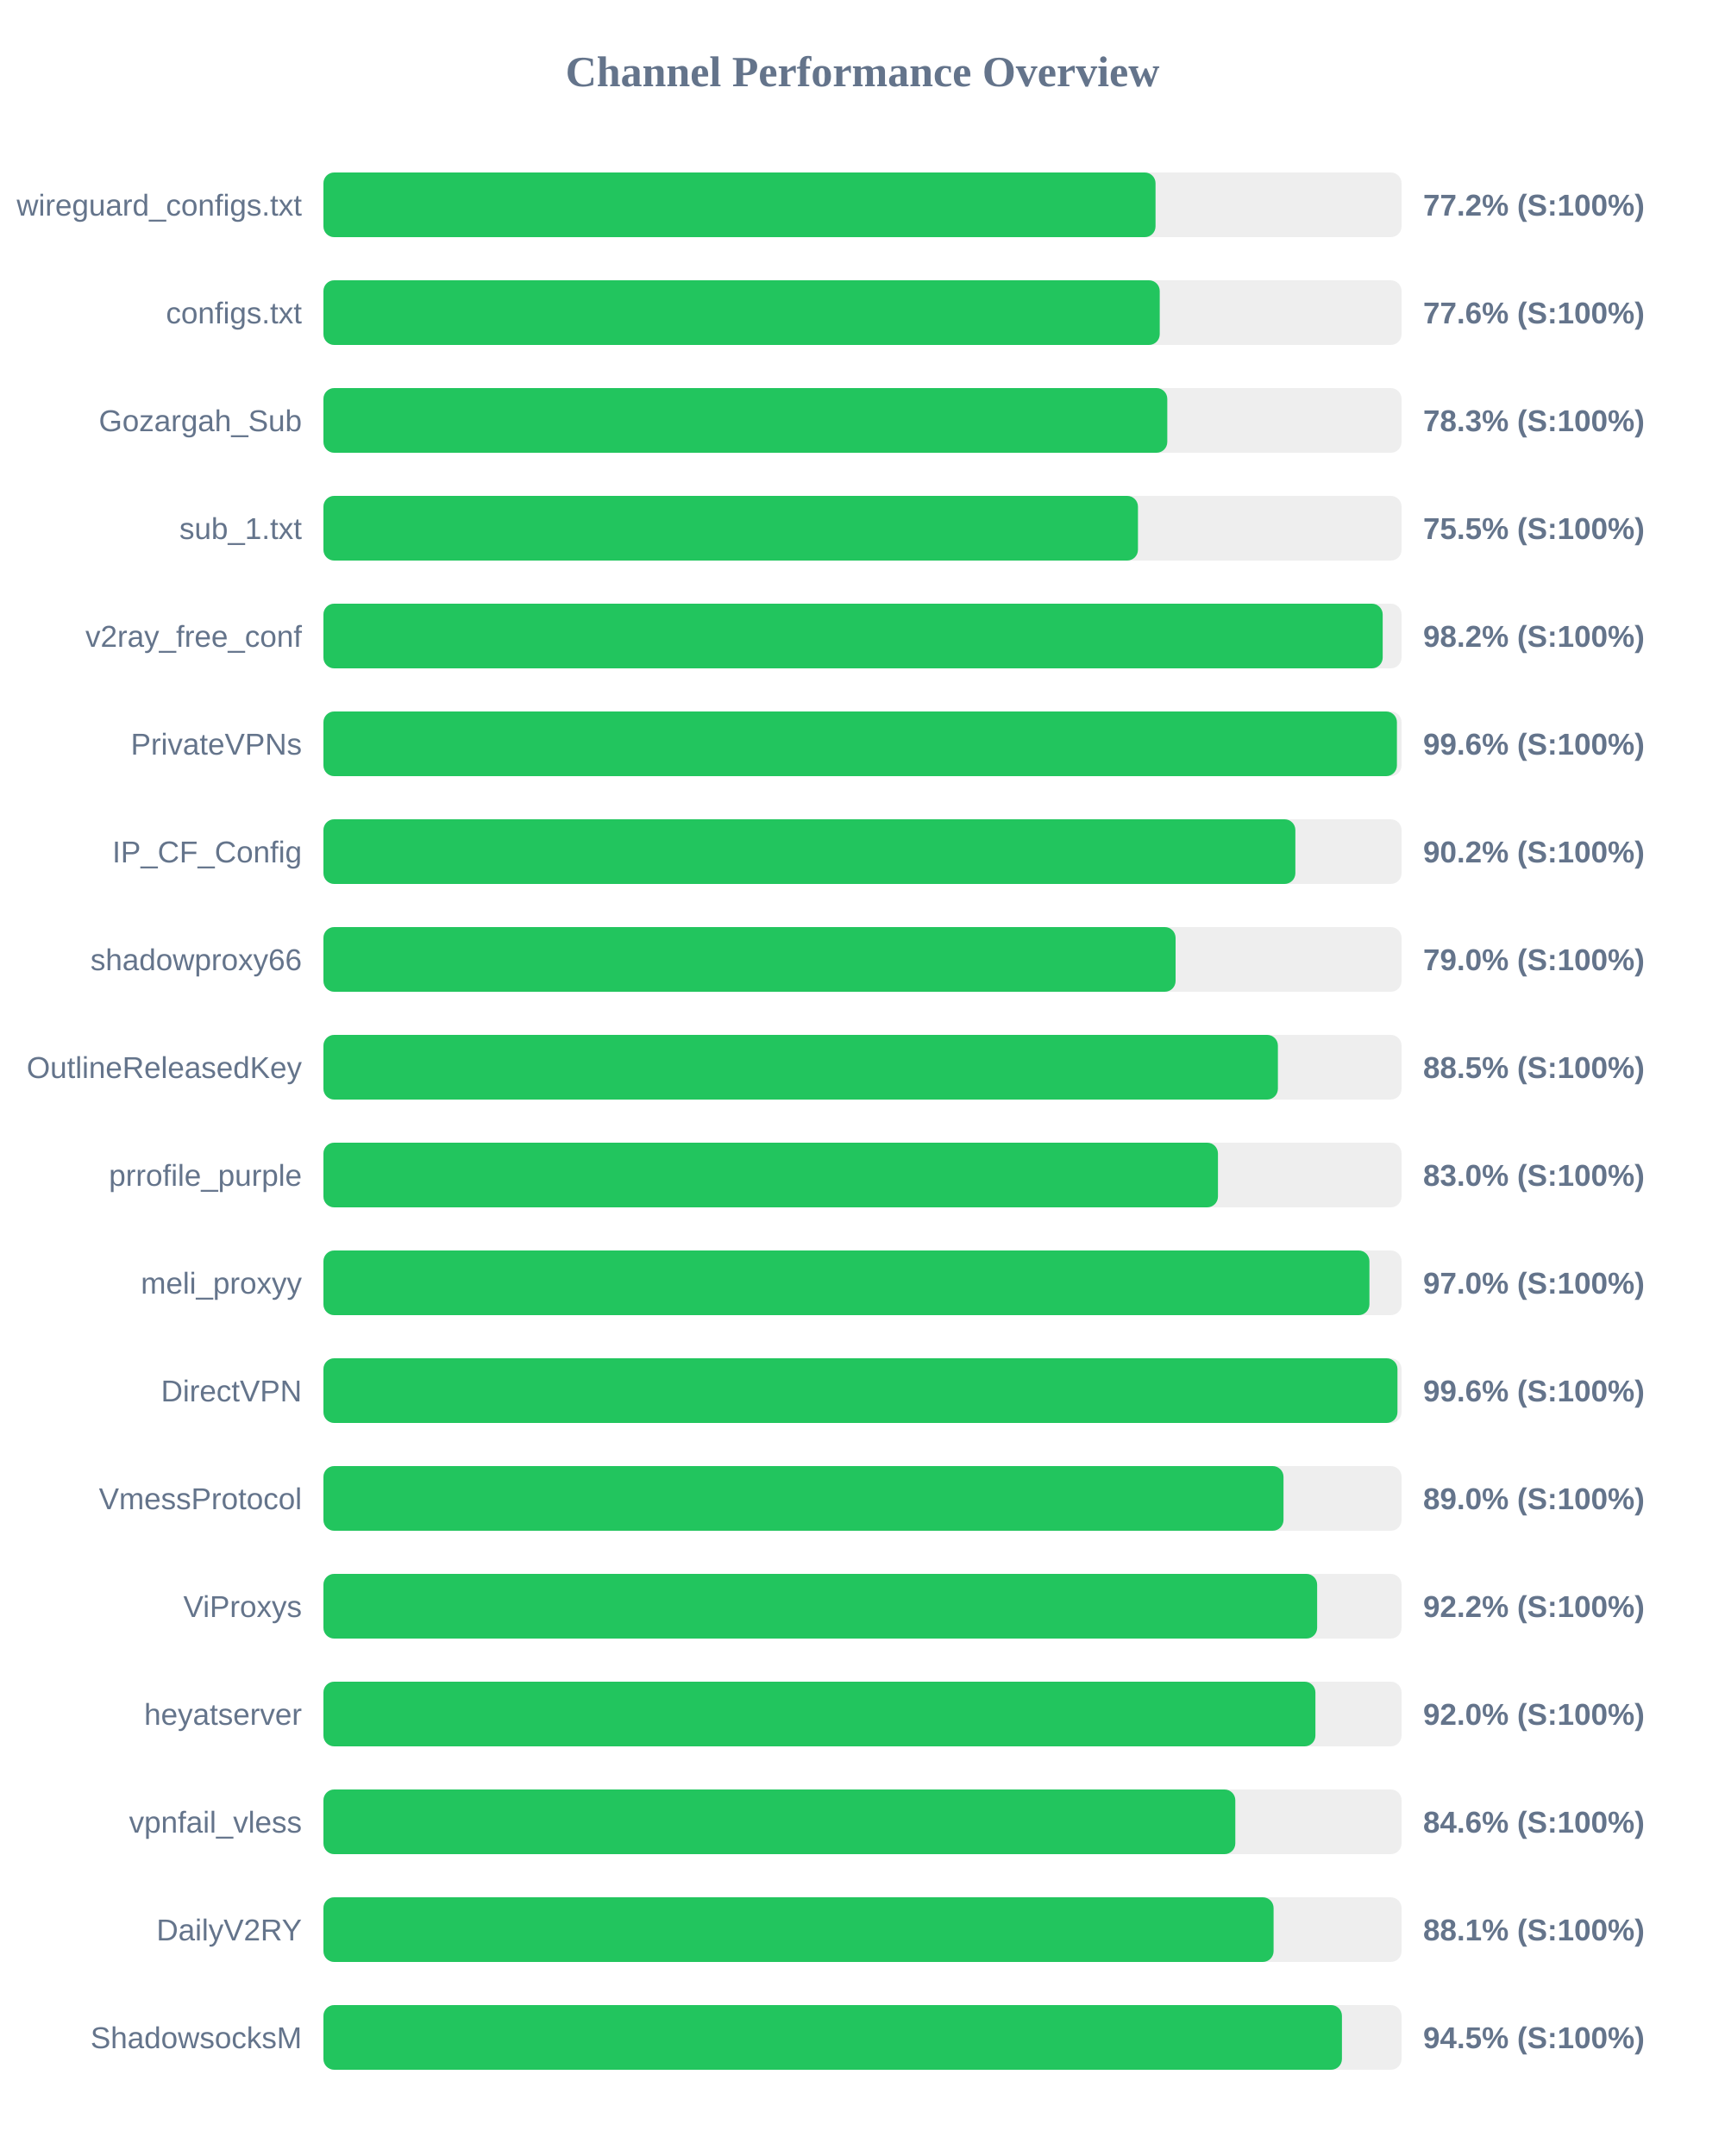
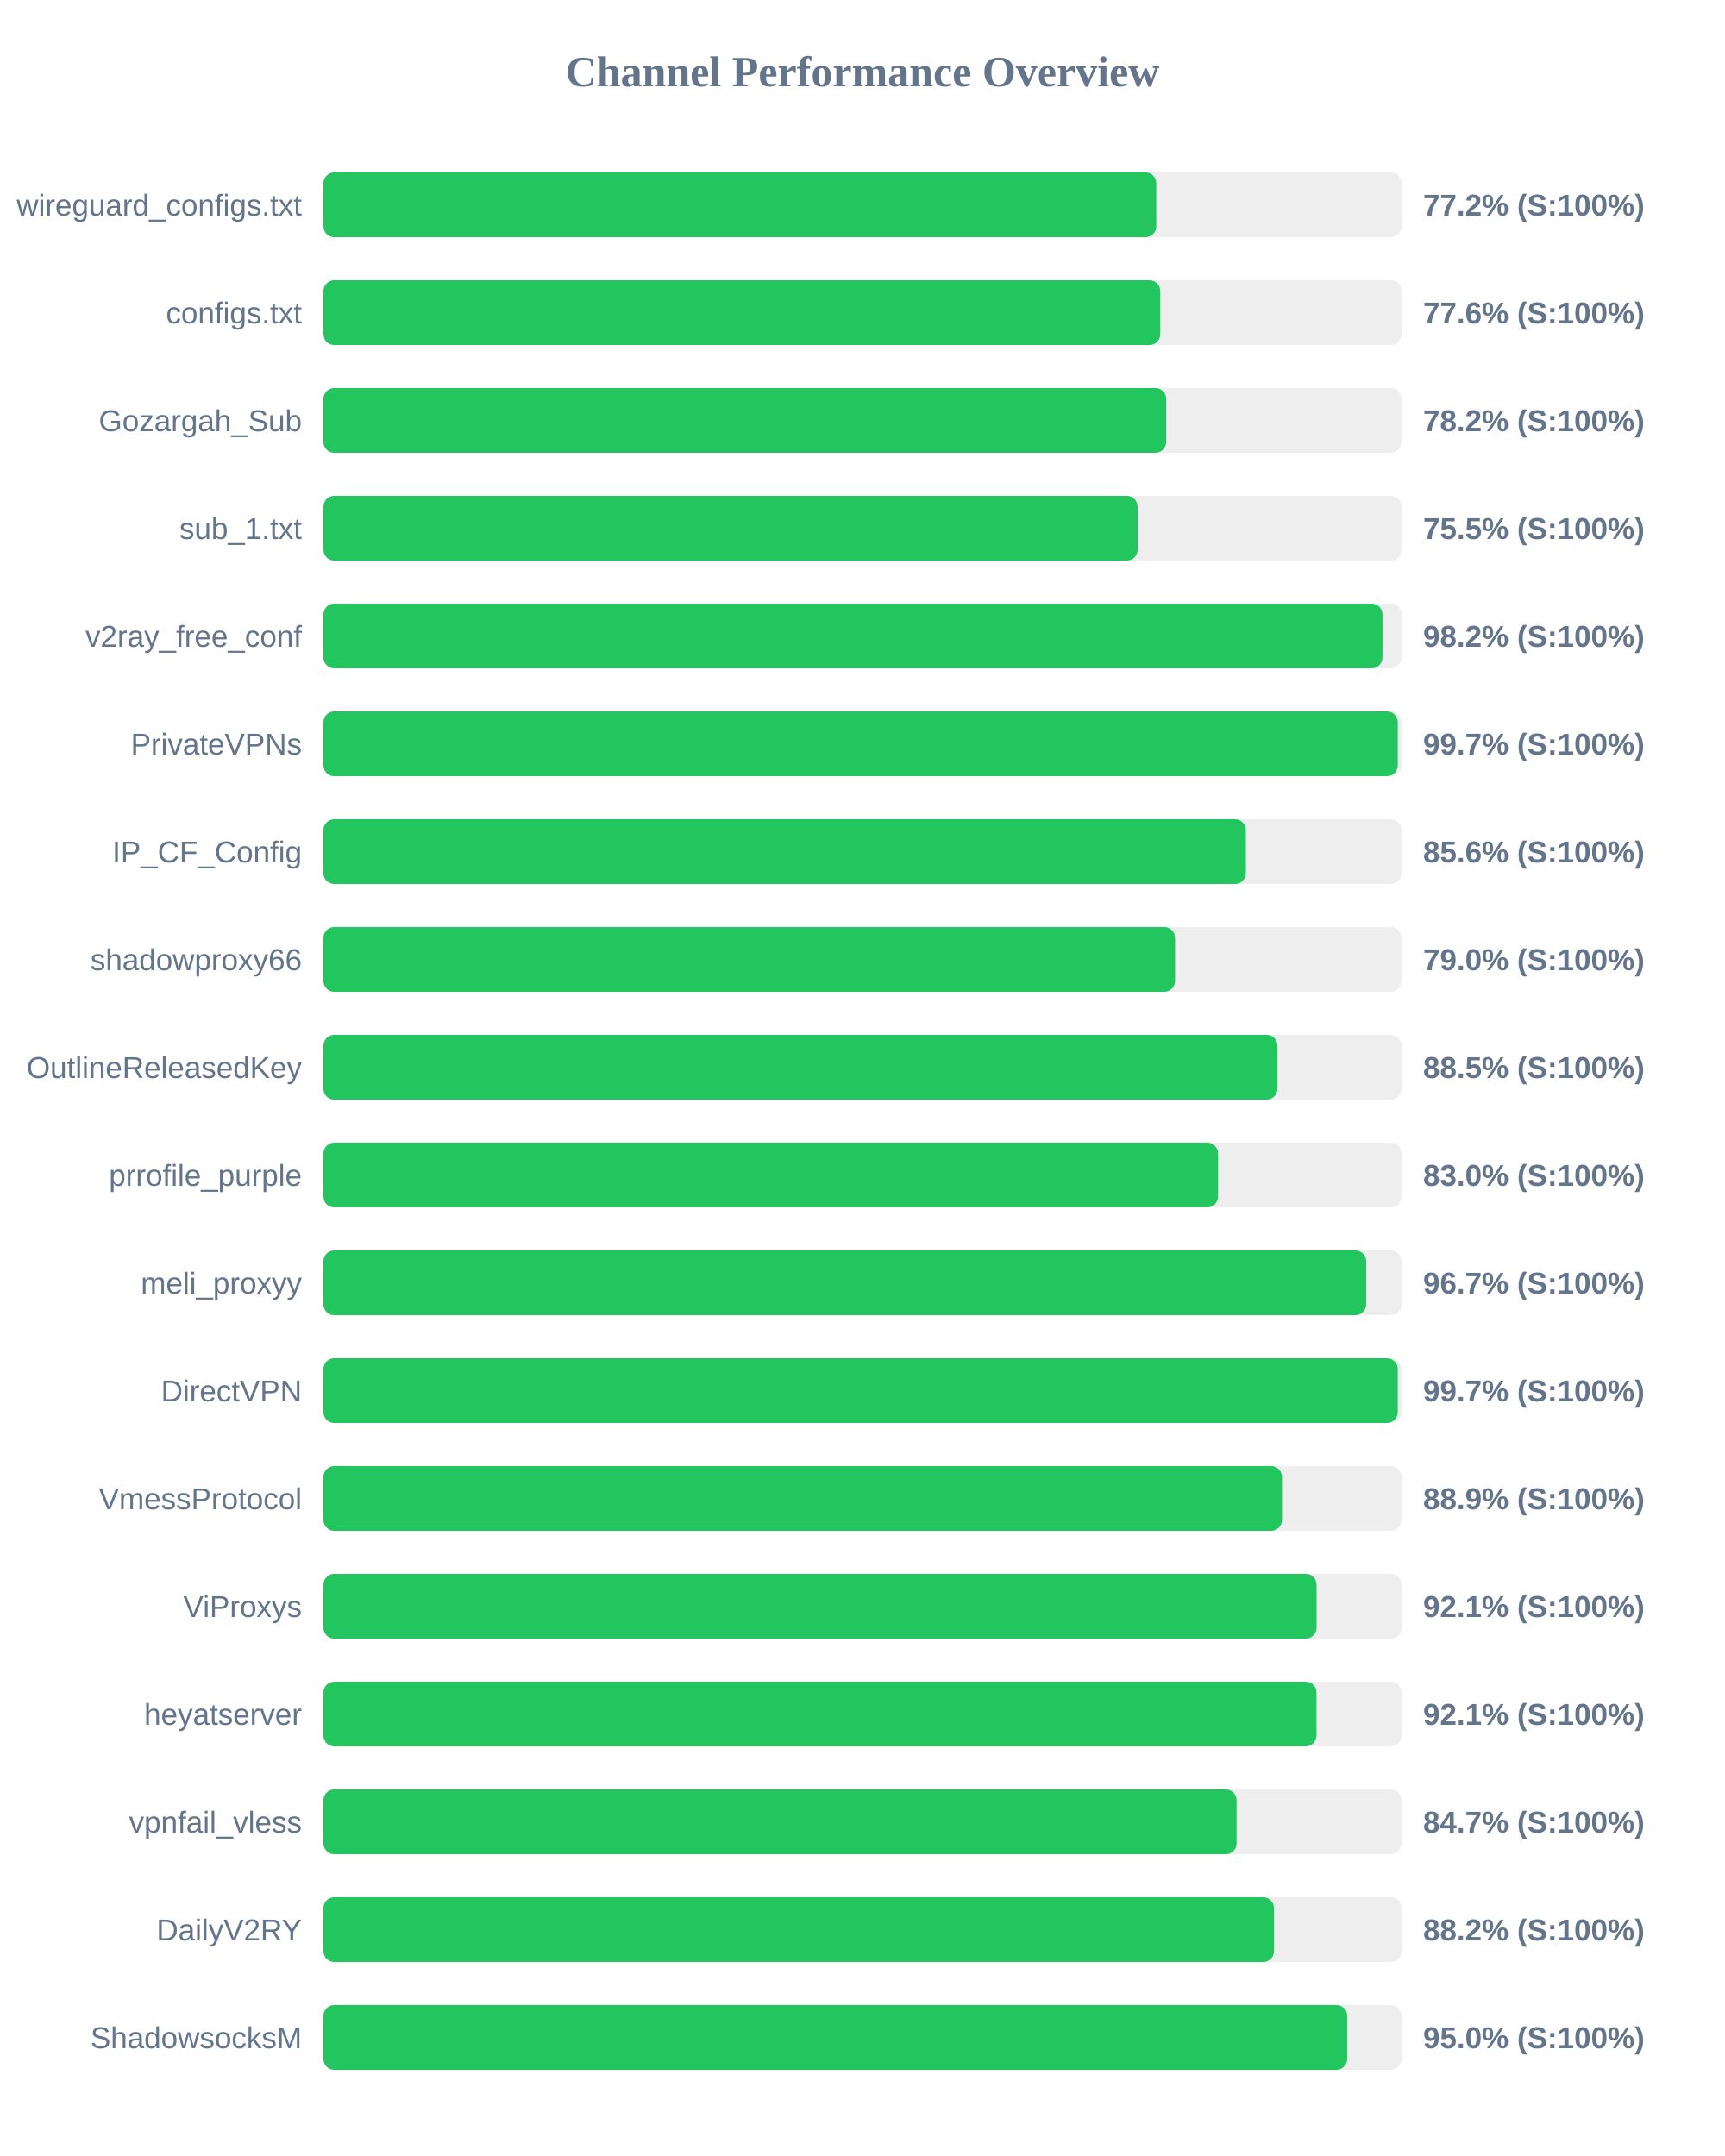
<svg xmlns="http://www.w3.org/2000/svg" width="800" height="1000" version="1.1">
  <style>
        .row { font: 14px Arial; fill: #64748b; }
        .score { font: bold 14px Arial; fill: #64748b; }
    </style>
  <text x="400" y="40" text-anchor="middle" font-size="20px" font-weight="bold" fill="#64748b">Channel Performance Overview</text>
  <rect x="150" y="80" width="500" height="30" fill="#eee" rx="5" />
-   <rect x="150" y="80" width="385.9" height="30" fill="#22c55e" rx="5" />
+   <rect x="150" y="80" width="386.25" height="30" fill="#22c55e" rx="5" />
  <text x="140" y="100" text-anchor="end" class="row">wireguard_configs.txt</text>
  <text x="660" y="100" text-anchor="start" class="score">77.2% (S:100%)</text>
  <rect x="150" y="130" width="500" height="30" fill="#eee" rx="5" />
-   <rect x="150" y="130" width="387.85" height="30" fill="#22c55e" rx="5" />
+   <rect x="150" y="130" width="388.1" height="30" fill="#22c55e" rx="5" />
  <text x="140" y="150" text-anchor="end" class="row">configs.txt</text>
  <text x="660" y="150" text-anchor="start" class="score">77.6% (S:100%)</text>
  <rect x="150" y="180" width="500" height="30" fill="#eee" rx="5" />
-   <rect x="150" y="180" width="391.35" height="30" fill="#22c55e" rx="5" />
+   <rect x="150" y="180" width="390.85" height="30" fill="#22c55e" rx="5" />
  <text x="140" y="200" text-anchor="end" class="row">Gozargah_Sub</text>
-   <text x="660" y="200" text-anchor="start" class="score">78.3% (S:100%)</text>
+   <text x="660" y="200" text-anchor="start" class="score">78.2% (S:100%)</text>
  <rect x="150" y="230" width="500" height="30" fill="#eee" rx="5" />
-   <rect x="150" y="230" width="377.75" height="30" fill="#22c55e" rx="5" />
+   <rect x="150" y="230" width="377.6" height="30" fill="#22c55e" rx="5" />
  <text x="140" y="250" text-anchor="end" class="row">sub_1.txt</text>
  <text x="660" y="250" text-anchor="start" class="score">75.5% (S:100%)</text>
  <rect x="150" y="280" width="500" height="30" fill="#eee" rx="5" />
-   <rect x="150" y="280" width="491.25" height="30" fill="#22c55e" rx="5" />
+   <rect x="150" y="280" width="491.15" height="30" fill="#22c55e" rx="5" />
  <text x="140" y="300" text-anchor="end" class="row">v2ray_free_conf</text>
  <text x="660" y="300" text-anchor="start" class="score">98.2% (S:100%)</text>
  <rect x="150" y="330" width="500" height="30" fill="#eee" rx="5" />
-   <rect x="150" y="330" width="497.85" height="30" fill="#22c55e" rx="5" />
+   <rect x="150" y="330" width="498.25" height="30" fill="#22c55e" rx="5" />
  <text x="140" y="350" text-anchor="end" class="row">PrivateVPNs</text>
-   <text x="660" y="350" text-anchor="start" class="score">99.6% (S:100%)</text>
+   <text x="660" y="350" text-anchor="start" class="score">99.7% (S:100%)</text>
  <rect x="150" y="380" width="500" height="30" fill="#eee" rx="5" />
-   <rect x="150" y="380" width="450.75" height="30" fill="#22c55e" rx="5" />
+   <rect x="150" y="380" width="427.8" height="30" fill="#22c55e" rx="5" />
  <text x="140" y="400" text-anchor="end" class="row">IP_CF_Config</text>
-   <text x="660" y="400" text-anchor="start" class="score">90.2% (S:100%)</text>
+   <text x="660" y="400" text-anchor="start" class="score">85.6% (S:100%)</text>
  <rect x="150" y="430" width="500" height="30" fill="#eee" rx="5" />
-   <rect x="150" y="430" width="395.2" height="30" fill="#22c55e" rx="5" />
+   <rect x="150" y="430" width="394.95" height="30" fill="#22c55e" rx="5" />
  <text x="140" y="450" text-anchor="end" class="row">shadowproxy66</text>
  <text x="660" y="450" text-anchor="start" class="score">79.0% (S:100%)</text>
  <rect x="150" y="480" width="500" height="30" fill="#eee" rx="5" />
-   <rect x="150" y="480" width="442.65" height="30" fill="#22c55e" rx="5" />
+   <rect x="150" y="480" width="442.45" height="30" fill="#22c55e" rx="5" />
  <text x="140" y="500" text-anchor="end" class="row">OutlineReleasedKey</text>
  <text x="660" y="500" text-anchor="start" class="score">88.5% (S:100%)</text>
  <rect x="150" y="530" width="500" height="30" fill="#eee" rx="5" />
-   <rect x="150" y="530" width="414.85" height="30" fill="#22c55e" rx="5" />
+   <rect x="150" y="530" width="414.9" height="30" fill="#22c55e" rx="5" />
  <text x="140" y="550" text-anchor="end" class="row">prrofile_purple</text>
  <text x="660" y="550" text-anchor="start" class="score">83.0% (S:100%)</text>
  <rect x="150" y="580" width="500" height="30" fill="#eee" rx="5" />
-   <rect x="150" y="580" width="485.1" height="30" fill="#22c55e" rx="5" />
+   <rect x="150" y="580" width="483.6" height="30" fill="#22c55e" rx="5" />
  <text x="140" y="600" text-anchor="end" class="row">meli_proxyy</text>
-   <text x="660" y="600" text-anchor="start" class="score">97.0% (S:100%)</text>
+   <text x="660" y="600" text-anchor="start" class="score">96.7% (S:100%)</text>
  <rect x="150" y="630" width="500" height="30" fill="#eee" rx="5" />
-   <rect x="150" y="630" width="498.1" height="30" fill="#22c55e" rx="5" />
+   <rect x="150" y="630" width="498.25" height="30" fill="#22c55e" rx="5" />
  <text x="140" y="650" text-anchor="end" class="row">DirectVPN</text>
-   <text x="660" y="650" text-anchor="start" class="score">99.6% (S:100%)</text>
+   <text x="660" y="650" text-anchor="start" class="score">99.7% (S:100%)</text>
  <rect x="150" y="680" width="500" height="30" fill="#eee" rx="5" />
-   <rect x="150" y="680" width="445.25" height="30" fill="#22c55e" rx="5" />
+   <rect x="150" y="680" width="444.55" height="30" fill="#22c55e" rx="5" />
  <text x="140" y="700" text-anchor="end" class="row">VmessProtocol</text>
-   <text x="660" y="700" text-anchor="start" class="score">89.0% (S:100%)</text>
+   <text x="660" y="700" text-anchor="start" class="score">88.9% (S:100%)</text>
  <rect x="150" y="730" width="500" height="30" fill="#eee" rx="5" />
-   <rect x="150" y="730" width="460.85" height="30" fill="#22c55e" rx="5" />
+   <rect x="150" y="730" width="460.6" height="30" fill="#22c55e" rx="5" />
  <text x="140" y="750" text-anchor="end" class="row">ViProxys</text>
-   <text x="660" y="750" text-anchor="start" class="score">92.2% (S:100%)</text>
+   <text x="660" y="750" text-anchor="start" class="score">92.1% (S:100%)</text>
  <rect x="150" y="780" width="500" height="30" fill="#eee" rx="5" />
-   <rect x="150" y="780" width="460.05" height="30" fill="#22c55e" rx="5" />
+   <rect x="150" y="780" width="460.55" height="30" fill="#22c55e" rx="5" />
  <text x="140" y="800" text-anchor="end" class="row">heyatserver</text>
-   <text x="660" y="800" text-anchor="start" class="score">92.0% (S:100%)</text>
+   <text x="660" y="800" text-anchor="start" class="score">92.1% (S:100%)</text>
  <rect x="150" y="830" width="500" height="30" fill="#eee" rx="5" />
-   <rect x="150" y="830" width="422.9" height="30" fill="#22c55e" rx="5" />
+   <rect x="150" y="830" width="423.5" height="30" fill="#22c55e" rx="5" />
  <text x="140" y="850" text-anchor="end" class="row">vpnfail_vless</text>
-   <text x="660" y="850" text-anchor="start" class="score">84.6% (S:100%)</text>
+   <text x="660" y="850" text-anchor="start" class="score">84.7% (S:100%)</text>
  <rect x="150" y="880" width="500" height="30" fill="#eee" rx="5" />
-   <rect x="150" y="880" width="440.65" height="30" fill="#22c55e" rx="5" />
+   <rect x="150" y="880" width="440.85" height="30" fill="#22c55e" rx="5" />
  <text x="140" y="900" text-anchor="end" class="row">DailyV2RY</text>
-   <text x="660" y="900" text-anchor="start" class="score">88.1% (S:100%)</text>
+   <text x="660" y="900" text-anchor="start" class="score">88.2% (S:100%)</text>
  <rect x="150" y="930" width="500" height="30" fill="#eee" rx="5" />
-   <rect x="150" y="930" width="472.35" height="30" fill="#22c55e" rx="5" />
+   <rect x="150" y="930" width="474.8" height="30" fill="#22c55e" rx="5" />
  <text x="140" y="950" text-anchor="end" class="row">ShadowsocksM</text>
-   <text x="660" y="950" text-anchor="start" class="score">94.5% (S:100%)</text>
+   <text x="660" y="950" text-anchor="start" class="score">95.0% (S:100%)</text>
</svg>
